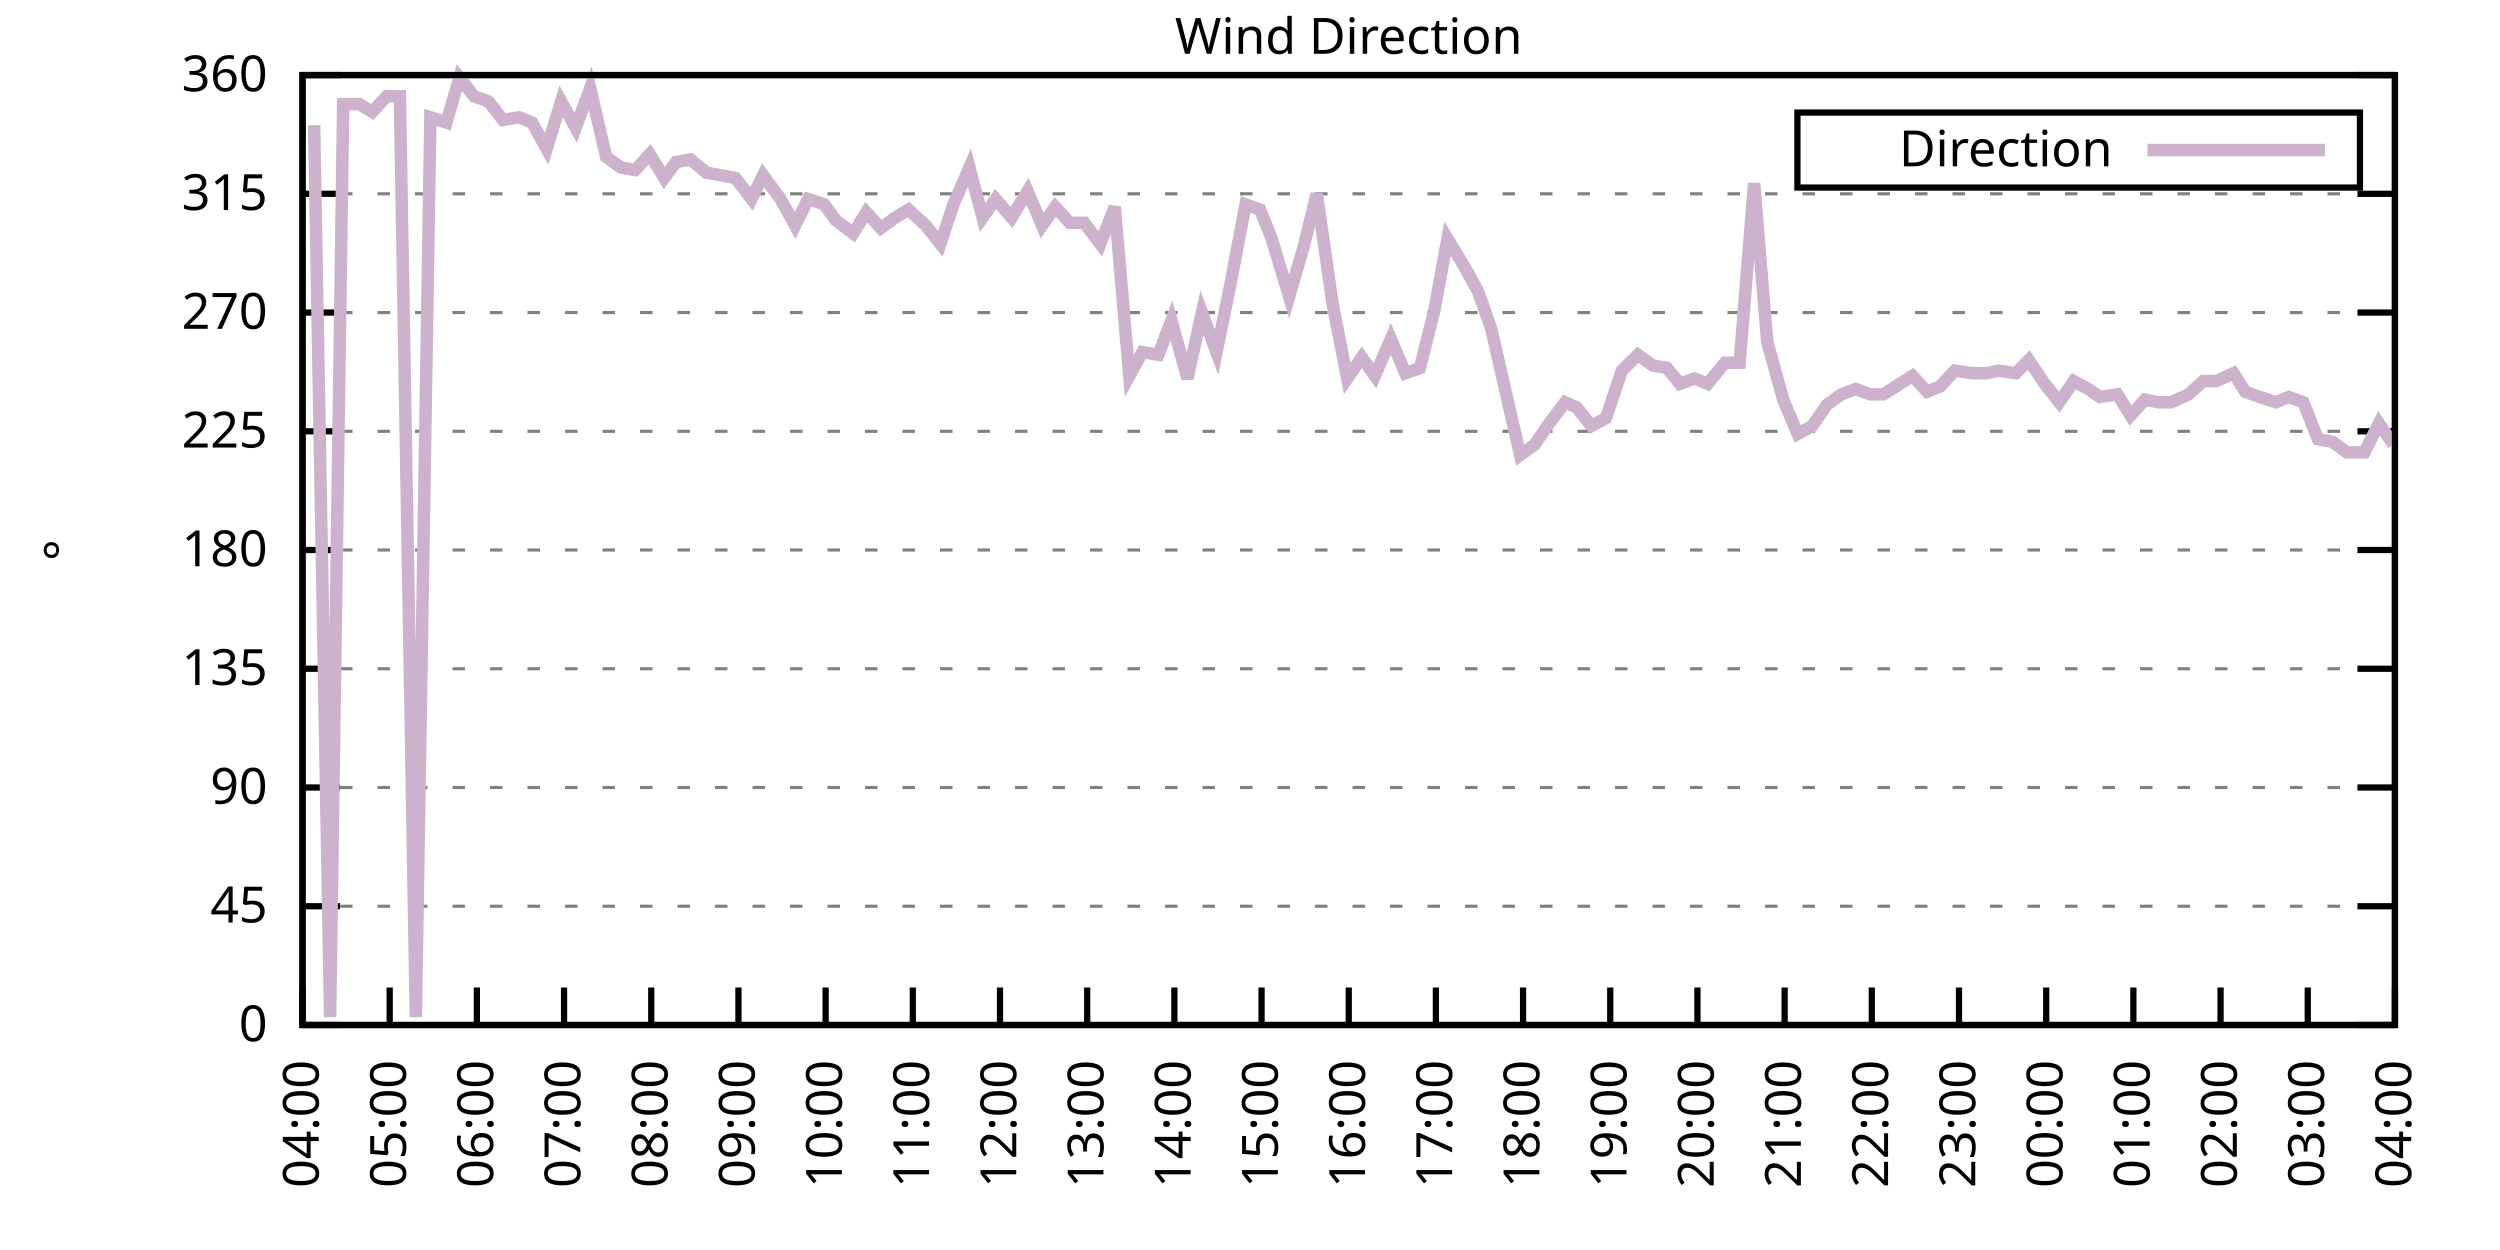
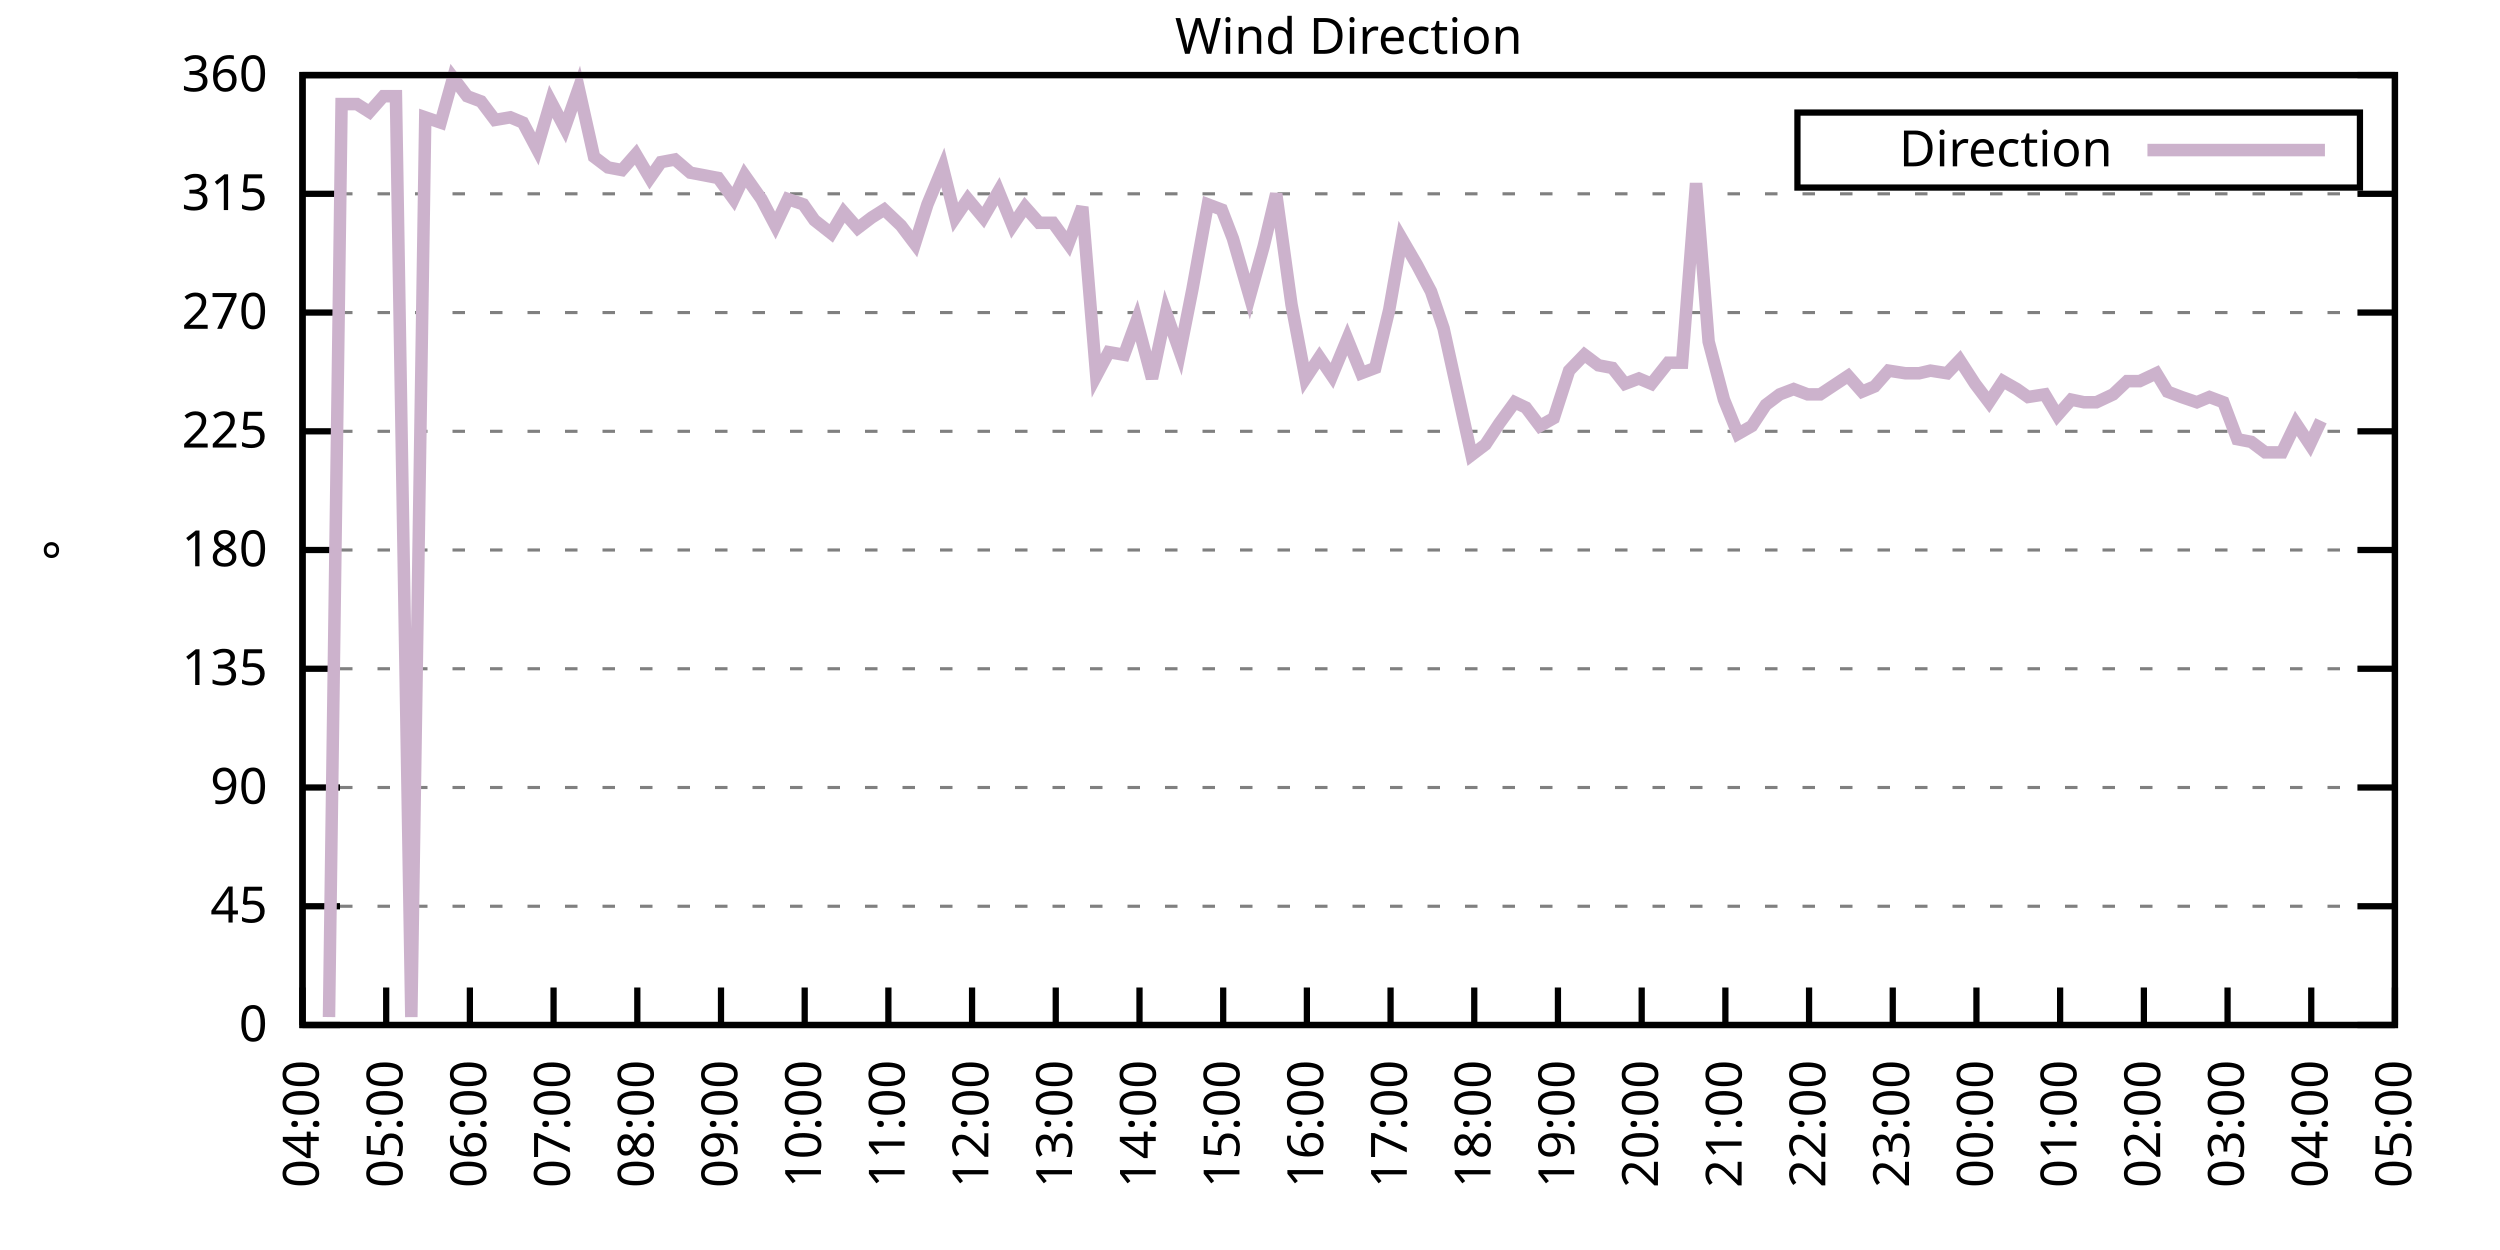
<svg xmlns="http://www.w3.org/2000/svg" xmlns:xlink="http://www.w3.org/1999/xlink" width="400" height="200" viewBox="0 0 400 200">
  <g id="gnuplot_canvas">
    <rect x="0" y="0" width="400" height="200" fill="none" />
    <defs>
      <circle id="gpDot" r="0.5" stroke-width="0.5" stroke="currentColor" />
      <path id="gpPt0" stroke-width="0.333" stroke="currentColor" d="M-1,0 h2 M0,-1 v2" />
      <path id="gpPt1" stroke-width="0.333" stroke="currentColor" d="M-1,-1 L1,1 M1,-1 L-1,1" />
      <path id="gpPt2" stroke-width="0.333" stroke="currentColor" d="M-1,0 L1,0 M0,-1 L0,1 M-1,-1 L1,1 M-1,1 L1,-1" />
      <rect id="gpPt3" stroke-width="0.333" stroke="currentColor" x="-1" y="-1" width="2" height="2" />
      <rect id="gpPt4" stroke-width="0.333" stroke="currentColor" fill="currentColor" x="-1" y="-1" width="2" height="2" />
      <circle id="gpPt5" stroke-width="0.333" stroke="currentColor" cx="0" cy="0" r="1" />
      <use xlink:href="#gpPt5" id="gpPt6" fill="currentColor" stroke="none" />
      <path id="gpPt7" stroke-width="0.333" stroke="currentColor" d="M0,-1.33 L-1.33,0.67 L1.33,0.67 z" />
      <use xlink:href="#gpPt7" id="gpPt8" fill="currentColor" stroke="none" />
      <use xlink:href="#gpPt7" id="gpPt9" stroke="currentColor" transform="rotate(180)" />
      <use xlink:href="#gpPt9" id="gpPt10" fill="currentColor" stroke="none" />
      <use xlink:href="#gpPt3" id="gpPt11" stroke="currentColor" transform="rotate(45)" />
      <use xlink:href="#gpPt11" id="gpPt12" fill="currentColor" stroke="none" />
      <path id="gpPt13" stroke-width="0.333" stroke="currentColor" d="M0,1.330 L1.265,0.411 L0.782,-1.067 L-0.782,-1.076 L-1.265,0.411 z" />
      <use xlink:href="#gpPt13" id="gpPt14" fill="currentColor" stroke="none" />
      <filter id="textbox" filterUnits="objectBoundingBox" x="0" y="0" height="1" width="1">
        <feFlood flood-color="white" flood-opacity="1" result="bgnd" />
        <feComposite in="SourceGraphic" in2="bgnd" operator="atop" />
      </filter>
      <filter id="greybox" filterUnits="objectBoundingBox" x="0" y="0" height="1" width="1">
        <feFlood flood-color="lightgrey" flood-opacity="1" result="grey" />
        <feComposite in="SourceGraphic" in2="grey" operator="atop" />
      </filter>
    </defs>
    <g fill="none" color="white" stroke="currentColor" stroke-width="1.00" stroke-linecap="butt" stroke-linejoin="miter">
</g>
    <g fill="none" color="black" stroke="currentColor" stroke-width="1.00" stroke-linecap="butt" stroke-linejoin="miter">
      <g stroke="none" shape-rendering="crispEdges">
        <polygon fill="rgb(255, 255, 255)" points="48.40,164.00 383.18,164.00 383.18,12.02 48.40,12.02 " />
      </g>
    </g>
    <g fill="none" color="black" stroke="currentColor" stroke-width="1.00" stroke-linecap="butt" stroke-linejoin="miter">
</g>
    <g fill="none" color="black" stroke="black" stroke-width="0.50" stroke-linecap="butt" stroke-linejoin="miter">
</g>
    <g fill="none" color="gray" stroke="currentColor" stroke-width="0.50" stroke-linecap="butt" stroke-linejoin="miter">
      <path stroke="gray" stroke-dasharray="2,4" class="gridline" d="M48.40,164.00 L383.19,164.00  " />
    </g>
    <g fill="none" color="gray" stroke="gray" stroke-width="1.00" stroke-linecap="butt" stroke-linejoin="miter">
</g>
    <g fill="none" color="black" stroke="currentColor" stroke-width="1.00" stroke-linecap="butt" stroke-linejoin="miter">
      <path stroke="black" d="M48.40,164.00 L54.40,164.00 M383.19,164.00 L377.19,164.00  " />
      <g transform="translate(42.80,166.60)" stroke="none" fill="black" font-family="Sans" font-size="8.00" text-anchor="end">
        <text>
          <tspan font-family="Sans"> 0</tspan>
        </text>
      </g>
    </g>
    <g fill="none" color="black" stroke="currentColor" stroke-width="1.00" stroke-linecap="butt" stroke-linejoin="miter">
</g>
    <g fill="none" color="black" stroke="black" stroke-width="0.50" stroke-linecap="butt" stroke-linejoin="miter">
</g>
    <g fill="none" color="gray" stroke="currentColor" stroke-width="0.50" stroke-linecap="butt" stroke-linejoin="miter">
      <path stroke="gray" stroke-dasharray="2,4" class="gridline" d="M48.40,145.00 L383.19,145.00  " />
    </g>
    <g fill="none" color="gray" stroke="gray" stroke-width="1.00" stroke-linecap="butt" stroke-linejoin="miter">
</g>
    <g fill="none" color="black" stroke="currentColor" stroke-width="1.00" stroke-linecap="butt" stroke-linejoin="miter">
      <path stroke="black" d="M48.40,145.00 L54.40,145.00 M383.19,145.00 L377.19,145.00  " />
      <g transform="translate(42.80,147.60)" stroke="none" fill="black" font-family="Sans" font-size="8.00" text-anchor="end">
        <text>
          <tspan font-family="Sans"> 45</tspan>
        </text>
      </g>
    </g>
    <g fill="none" color="black" stroke="currentColor" stroke-width="1.00" stroke-linecap="butt" stroke-linejoin="miter">
</g>
    <g fill="none" color="black" stroke="black" stroke-width="0.50" stroke-linecap="butt" stroke-linejoin="miter">
</g>
    <g fill="none" color="gray" stroke="currentColor" stroke-width="0.50" stroke-linecap="butt" stroke-linejoin="miter">
      <path stroke="gray" stroke-dasharray="2,4" class="gridline" d="M48.40,126.00 L383.19,126.00  " />
    </g>
    <g fill="none" color="gray" stroke="gray" stroke-width="1.00" stroke-linecap="butt" stroke-linejoin="miter">
</g>
    <g fill="none" color="black" stroke="currentColor" stroke-width="1.00" stroke-linecap="butt" stroke-linejoin="miter">
      <path stroke="black" d="M48.40,126.00 L54.40,126.00 M383.19,126.00 L377.19,126.00  " />
      <g transform="translate(42.80,128.60)" stroke="none" fill="black" font-family="Sans" font-size="8.00" text-anchor="end">
        <text>
          <tspan font-family="Sans"> 90</tspan>
        </text>
      </g>
    </g>
    <g fill="none" color="black" stroke="currentColor" stroke-width="1.00" stroke-linecap="butt" stroke-linejoin="miter">
</g>
    <g fill="none" color="black" stroke="black" stroke-width="0.50" stroke-linecap="butt" stroke-linejoin="miter">
</g>
    <g fill="none" color="gray" stroke="currentColor" stroke-width="0.50" stroke-linecap="butt" stroke-linejoin="miter">
      <path stroke="gray" stroke-dasharray="2,4" class="gridline" d="M48.40,107.00 L383.19,107.00  " />
    </g>
    <g fill="none" color="gray" stroke="gray" stroke-width="1.00" stroke-linecap="butt" stroke-linejoin="miter">
</g>
    <g fill="none" color="black" stroke="currentColor" stroke-width="1.00" stroke-linecap="butt" stroke-linejoin="miter">
      <path stroke="black" d="M48.40,107.00 L54.40,107.00 M383.19,107.00 L377.19,107.00  " />
      <g transform="translate(42.80,109.60)" stroke="none" fill="black" font-family="Sans" font-size="8.00" text-anchor="end">
        <text>
          <tspan font-family="Sans"> 135</tspan>
        </text>
      </g>
    </g>
    <g fill="none" color="black" stroke="currentColor" stroke-width="1.00" stroke-linecap="butt" stroke-linejoin="miter">
</g>
    <g fill="none" color="black" stroke="black" stroke-width="0.50" stroke-linecap="butt" stroke-linejoin="miter">
</g>
    <g fill="none" color="gray" stroke="currentColor" stroke-width="0.50" stroke-linecap="butt" stroke-linejoin="miter">
      <path stroke="gray" stroke-dasharray="2,4" class="gridline" d="M48.40,88.00 L383.19,88.00  " />
    </g>
    <g fill="none" color="gray" stroke="gray" stroke-width="1.00" stroke-linecap="butt" stroke-linejoin="miter">
</g>
    <g fill="none" color="black" stroke="currentColor" stroke-width="1.00" stroke-linecap="butt" stroke-linejoin="miter">
      <path stroke="black" d="M48.40,88.00 L54.40,88.00 M383.19,88.00 L377.19,88.00  " />
      <g transform="translate(42.80,90.60)" stroke="none" fill="black" font-family="Sans" font-size="8.00" text-anchor="end">
        <text>
          <tspan font-family="Sans"> 180</tspan>
        </text>
      </g>
    </g>
    <g fill="none" color="black" stroke="currentColor" stroke-width="1.00" stroke-linecap="butt" stroke-linejoin="miter">
</g>
    <g fill="none" color="black" stroke="black" stroke-width="0.50" stroke-linecap="butt" stroke-linejoin="miter">
</g>
    <g fill="none" color="gray" stroke="currentColor" stroke-width="0.50" stroke-linecap="butt" stroke-linejoin="miter">
      <path stroke="gray" stroke-dasharray="2,4" class="gridline" d="M48.40,69.01 L383.19,69.01  " />
    </g>
    <g fill="none" color="gray" stroke="gray" stroke-width="1.00" stroke-linecap="butt" stroke-linejoin="miter">
</g>
    <g fill="none" color="black" stroke="currentColor" stroke-width="1.00" stroke-linecap="butt" stroke-linejoin="miter">
      <path stroke="black" d="M48.40,69.01 L54.40,69.01 M383.19,69.01 L377.19,69.01  " />
      <g transform="translate(42.80,71.61)" stroke="none" fill="black" font-family="Sans" font-size="8.00" text-anchor="end">
        <text>
          <tspan font-family="Sans"> 225</tspan>
        </text>
      </g>
    </g>
    <g fill="none" color="black" stroke="currentColor" stroke-width="1.00" stroke-linecap="butt" stroke-linejoin="miter">
</g>
    <g fill="none" color="black" stroke="black" stroke-width="0.50" stroke-linecap="butt" stroke-linejoin="miter">
</g>
    <g fill="none" color="gray" stroke="currentColor" stroke-width="0.50" stroke-linecap="butt" stroke-linejoin="miter">
      <path stroke="gray" stroke-dasharray="2,4" class="gridline" d="M48.40,50.01 L383.19,50.01  " />
    </g>
    <g fill="none" color="gray" stroke="gray" stroke-width="1.00" stroke-linecap="butt" stroke-linejoin="miter">
</g>
    <g fill="none" color="black" stroke="currentColor" stroke-width="1.00" stroke-linecap="butt" stroke-linejoin="miter">
      <path stroke="black" d="M48.40,50.01 L54.40,50.01 M383.19,50.01 L377.19,50.01  " />
      <g transform="translate(42.80,52.61)" stroke="none" fill="black" font-family="Sans" font-size="8.00" text-anchor="end">
        <text>
          <tspan font-family="Sans"> 270</tspan>
        </text>
      </g>
    </g>
    <g fill="none" color="black" stroke="currentColor" stroke-width="1.00" stroke-linecap="butt" stroke-linejoin="miter">
</g>
    <g fill="none" color="black" stroke="black" stroke-width="0.50" stroke-linecap="butt" stroke-linejoin="miter">
</g>
    <g fill="none" color="gray" stroke="currentColor" stroke-width="0.50" stroke-linecap="butt" stroke-linejoin="miter">
      <path stroke="gray" stroke-dasharray="2,4" class="gridline" d="M48.40,31.01 L383.19,31.01  " />
    </g>
    <g fill="none" color="gray" stroke="gray" stroke-width="1.00" stroke-linecap="butt" stroke-linejoin="miter">
</g>
    <g fill="none" color="black" stroke="currentColor" stroke-width="1.00" stroke-linecap="butt" stroke-linejoin="miter">
      <path stroke="black" d="M48.40,31.01 L54.40,31.01 M383.19,31.01 L377.19,31.01  " />
      <g transform="translate(42.80,33.61)" stroke="none" fill="black" font-family="Sans" font-size="8.00" text-anchor="end">
        <text>
          <tspan font-family="Sans"> 315</tspan>
        </text>
      </g>
    </g>
    <g fill="none" color="black" stroke="currentColor" stroke-width="1.00" stroke-linecap="butt" stroke-linejoin="miter">
</g>
    <g fill="none" color="black" stroke="black" stroke-width="0.50" stroke-linecap="butt" stroke-linejoin="miter">
</g>
    <g fill="none" color="gray" stroke="currentColor" stroke-width="0.50" stroke-linecap="butt" stroke-linejoin="miter">
      <path stroke="gray" stroke-dasharray="2,4" class="gridline" d="M48.40,12.01 L383.19,12.01  " />
    </g>
    <g fill="none" color="gray" stroke="gray" stroke-width="1.00" stroke-linecap="butt" stroke-linejoin="miter">
</g>
    <g fill="none" color="black" stroke="currentColor" stroke-width="1.00" stroke-linecap="butt" stroke-linejoin="miter">
      <path stroke="black" d="M48.40,12.01 L54.40,12.01 M383.19,12.01 L377.19,12.01  " />
      <g transform="translate(42.80,14.61)" stroke="none" fill="black" font-family="Sans" font-size="8.00" text-anchor="end">
        <text>
          <tspan font-family="Sans"> 360</tspan>
        </text>
      </g>
    </g>
    <g fill="none" color="black" stroke="currentColor" stroke-width="1.00" stroke-linecap="butt" stroke-linejoin="miter">
      <path stroke="black" d="M48.40,164.00 L48.40,158.00  " />
      <g transform="translate(51.00,169.60) rotate(270.00)" stroke="none" fill="black" font-family="Sans" font-size="8.00" text-anchor="end">
        <text>
          <tspan font-family="Sans">04:00</tspan>
        </text>
      </g>
    </g>
    <g fill="none" color="black" stroke="currentColor" stroke-width="1.00" stroke-linecap="butt" stroke-linejoin="miter">
-       <path stroke="black" d="M62.35,164.00 L62.35,158.00  " />
-       <g transform="translate(64.95,169.60) rotate(270.00)" stroke="none" fill="black" font-family="Sans" font-size="8.00" text-anchor="end">
+       <path stroke="black" d="M61.79,164.00 L61.79,158.00  " />
+       <g transform="translate(64.39,169.60) rotate(270.00)" stroke="none" fill="black" font-family="Sans" font-size="8.00" text-anchor="end">
        <text>
          <tspan font-family="Sans">05:00</tspan>
        </text>
      </g>
    </g>
    <g fill="none" color="black" stroke="currentColor" stroke-width="1.00" stroke-linecap="butt" stroke-linejoin="miter">
-       <path stroke="black" d="M76.30,164.00 L76.30,158.00  " />
-       <g transform="translate(78.90,169.60) rotate(270.00)" stroke="none" fill="black" font-family="Sans" font-size="8.00" text-anchor="end">
+       <path stroke="black" d="M75.18,164.00 L75.18,158.00  " />
+       <g transform="translate(77.78,169.60) rotate(270.00)" stroke="none" fill="black" font-family="Sans" font-size="8.00" text-anchor="end">
        <text>
          <tspan font-family="Sans">06:00</tspan>
        </text>
      </g>
    </g>
    <g fill="none" color="black" stroke="currentColor" stroke-width="1.00" stroke-linecap="butt" stroke-linejoin="miter">
-       <path stroke="black" d="M90.25,164.00 L90.25,158.00  " />
-       <g transform="translate(92.85,169.60) rotate(270.00)" stroke="none" fill="black" font-family="Sans" font-size="8.00" text-anchor="end">
+       <path stroke="black" d="M88.57,164.00 L88.57,158.00  " />
+       <g transform="translate(91.17,169.60) rotate(270.00)" stroke="none" fill="black" font-family="Sans" font-size="8.00" text-anchor="end">
        <text>
          <tspan font-family="Sans">07:00</tspan>
        </text>
      </g>
    </g>
    <g fill="none" color="black" stroke="currentColor" stroke-width="1.00" stroke-linecap="butt" stroke-linejoin="miter">
-       <path stroke="black" d="M104.20,164.00 L104.20,158.00  " />
-       <g transform="translate(106.80,169.60) rotate(270.00)" stroke="none" fill="black" font-family="Sans" font-size="8.00" text-anchor="end">
+       <path stroke="black" d="M101.97,164.00 L101.97,158.00  " />
+       <g transform="translate(104.57,169.60) rotate(270.00)" stroke="none" fill="black" font-family="Sans" font-size="8.00" text-anchor="end">
        <text>
          <tspan font-family="Sans">08:00</tspan>
        </text>
      </g>
    </g>
    <g fill="none" color="black" stroke="currentColor" stroke-width="1.00" stroke-linecap="butt" stroke-linejoin="miter">
-       <path stroke="black" d="M118.15,164.00 L118.15,158.00  " />
-       <g transform="translate(120.75,169.60) rotate(270.00)" stroke="none" fill="black" font-family="Sans" font-size="8.00" text-anchor="end">
+       <path stroke="black" d="M115.36,164.00 L115.36,158.00  " />
+       <g transform="translate(117.96,169.60) rotate(270.00)" stroke="none" fill="black" font-family="Sans" font-size="8.00" text-anchor="end">
        <text>
          <tspan font-family="Sans">09:00</tspan>
        </text>
      </g>
    </g>
    <g fill="none" color="black" stroke="currentColor" stroke-width="1.00" stroke-linecap="butt" stroke-linejoin="miter">
-       <path stroke="black" d="M132.10,164.00 L132.10,158.00  " />
-       <g transform="translate(134.70,169.60) rotate(270.00)" stroke="none" fill="black" font-family="Sans" font-size="8.00" text-anchor="end">
+       <path stroke="black" d="M128.75,164.00 L128.75,158.00  " />
+       <g transform="translate(131.35,169.60) rotate(270.00)" stroke="none" fill="black" font-family="Sans" font-size="8.00" text-anchor="end">
        <text>
          <tspan font-family="Sans">10:00</tspan>
        </text>
      </g>
    </g>
    <g fill="none" color="black" stroke="currentColor" stroke-width="1.00" stroke-linecap="butt" stroke-linejoin="miter">
-       <path stroke="black" d="M146.05,164.00 L146.05,158.00  " />
-       <g transform="translate(148.65,169.60) rotate(270.00)" stroke="none" fill="black" font-family="Sans" font-size="8.00" text-anchor="end">
+       <path stroke="black" d="M142.14,164.00 L142.14,158.00  " />
+       <g transform="translate(144.74,169.60) rotate(270.00)" stroke="none" fill="black" font-family="Sans" font-size="8.00" text-anchor="end">
        <text>
          <tspan font-family="Sans">11:00</tspan>
        </text>
      </g>
    </g>
    <g fill="none" color="black" stroke="currentColor" stroke-width="1.00" stroke-linecap="butt" stroke-linejoin="miter">
-       <path stroke="black" d="M160.00,164.00 L160.00,158.00  " />
-       <g transform="translate(162.60,169.60) rotate(270.00)" stroke="none" fill="black" font-family="Sans" font-size="8.00" text-anchor="end">
+       <path stroke="black" d="M155.53,164.00 L155.53,158.00  " />
+       <g transform="translate(158.13,169.60) rotate(270.00)" stroke="none" fill="black" font-family="Sans" font-size="8.00" text-anchor="end">
        <text>
          <tspan font-family="Sans">12:00</tspan>
        </text>
      </g>
    </g>
    <g fill="none" color="black" stroke="currentColor" stroke-width="1.00" stroke-linecap="butt" stroke-linejoin="miter">
-       <path stroke="black" d="M173.95,164.00 L173.95,158.00  " />
-       <g transform="translate(176.55,169.60) rotate(270.00)" stroke="none" fill="black" font-family="Sans" font-size="8.00" text-anchor="end">
+       <path stroke="black" d="M168.92,164.00 L168.92,158.00  " />
+       <g transform="translate(171.52,169.60) rotate(270.00)" stroke="none" fill="black" font-family="Sans" font-size="8.00" text-anchor="end">
        <text>
          <tspan font-family="Sans">13:00</tspan>
        </text>
      </g>
    </g>
    <g fill="none" color="black" stroke="currentColor" stroke-width="1.00" stroke-linecap="butt" stroke-linejoin="miter">
-       <path stroke="black" d="M187.90,164.00 L187.90,158.00  " />
-       <g transform="translate(190.50,169.60) rotate(270.00)" stroke="none" fill="black" font-family="Sans" font-size="8.00" text-anchor="end">
+       <path stroke="black" d="M182.32,164.00 L182.32,158.00  " />
+       <g transform="translate(184.92,169.60) rotate(270.00)" stroke="none" fill="black" font-family="Sans" font-size="8.00" text-anchor="end">
        <text>
          <tspan font-family="Sans">14:00</tspan>
        </text>
      </g>
    </g>
    <g fill="none" color="black" stroke="currentColor" stroke-width="1.00" stroke-linecap="butt" stroke-linejoin="miter">
-       <path stroke="black" d="M201.85,164.00 L201.85,158.00  " />
-       <g transform="translate(204.45,169.60) rotate(270.00)" stroke="none" fill="black" font-family="Sans" font-size="8.00" text-anchor="end">
+       <path stroke="black" d="M195.71,164.00 L195.71,158.00  " />
+       <g transform="translate(198.31,169.60) rotate(270.00)" stroke="none" fill="black" font-family="Sans" font-size="8.00" text-anchor="end">
        <text>
          <tspan font-family="Sans">15:00</tspan>
        </text>
      </g>
    </g>
    <g fill="none" color="black" stroke="currentColor" stroke-width="1.00" stroke-linecap="butt" stroke-linejoin="miter">
-       <path stroke="black" d="M215.80,164.00 L215.80,158.00  " />
-       <g transform="translate(218.40,169.60) rotate(270.00)" stroke="none" fill="black" font-family="Sans" font-size="8.00" text-anchor="end">
+       <path stroke="black" d="M209.10,164.00 L209.10,158.00  " />
+       <g transform="translate(211.70,169.60) rotate(270.00)" stroke="none" fill="black" font-family="Sans" font-size="8.00" text-anchor="end">
        <text>
          <tspan font-family="Sans">16:00</tspan>
        </text>
      </g>
    </g>
    <g fill="none" color="black" stroke="currentColor" stroke-width="1.00" stroke-linecap="butt" stroke-linejoin="miter">
-       <path stroke="black" d="M229.74,164.00 L229.74,158.00  " />
-       <g transform="translate(232.34,169.60) rotate(270.00)" stroke="none" fill="black" font-family="Sans" font-size="8.00" text-anchor="end">
+       <path stroke="black" d="M222.49,164.00 L222.49,158.00  " />
+       <g transform="translate(225.09,169.60) rotate(270.00)" stroke="none" fill="black" font-family="Sans" font-size="8.00" text-anchor="end">
        <text>
          <tspan font-family="Sans">17:00</tspan>
        </text>
      </g>
    </g>
    <g fill="none" color="black" stroke="currentColor" stroke-width="1.00" stroke-linecap="butt" stroke-linejoin="miter">
-       <path stroke="black" d="M243.69,164.00 L243.69,158.00  " />
-       <g transform="translate(246.29,169.60) rotate(270.00)" stroke="none" fill="black" font-family="Sans" font-size="8.00" text-anchor="end">
+       <path stroke="black" d="M235.88,164.00 L235.88,158.00  " />
+       <g transform="translate(238.48,169.60) rotate(270.00)" stroke="none" fill="black" font-family="Sans" font-size="8.00" text-anchor="end">
        <text>
          <tspan font-family="Sans">18:00</tspan>
        </text>
      </g>
    </g>
    <g fill="none" color="black" stroke="currentColor" stroke-width="1.00" stroke-linecap="butt" stroke-linejoin="miter">
-       <path stroke="black" d="M257.64,164.00 L257.64,158.00  " />
-       <g transform="translate(260.24,169.60) rotate(270.00)" stroke="none" fill="black" font-family="Sans" font-size="8.00" text-anchor="end">
+       <path stroke="black" d="M249.27,164.00 L249.27,158.00  " />
+       <g transform="translate(251.87,169.60) rotate(270.00)" stroke="none" fill="black" font-family="Sans" font-size="8.00" text-anchor="end">
        <text>
          <tspan font-family="Sans">19:00</tspan>
        </text>
      </g>
    </g>
    <g fill="none" color="black" stroke="currentColor" stroke-width="1.00" stroke-linecap="butt" stroke-linejoin="miter">
-       <path stroke="black" d="M271.59,164.00 L271.59,158.00  " />
-       <g transform="translate(274.19,169.60) rotate(270.00)" stroke="none" fill="black" font-family="Sans" font-size="8.00" text-anchor="end">
+       <path stroke="black" d="M262.67,164.00 L262.67,158.00  " />
+       <g transform="translate(265.27,169.60) rotate(270.00)" stroke="none" fill="black" font-family="Sans" font-size="8.00" text-anchor="end">
        <text>
          <tspan font-family="Sans">20:00</tspan>
        </text>
      </g>
    </g>
    <g fill="none" color="black" stroke="currentColor" stroke-width="1.00" stroke-linecap="butt" stroke-linejoin="miter">
-       <path stroke="black" d="M285.54,164.00 L285.54,158.00  " />
-       <g transform="translate(288.14,169.60) rotate(270.00)" stroke="none" fill="black" font-family="Sans" font-size="8.00" text-anchor="end">
+       <path stroke="black" d="M276.06,164.00 L276.06,158.00  " />
+       <g transform="translate(278.66,169.60) rotate(270.00)" stroke="none" fill="black" font-family="Sans" font-size="8.00" text-anchor="end">
        <text>
          <tspan font-family="Sans">21:00</tspan>
        </text>
      </g>
    </g>
    <g fill="none" color="black" stroke="currentColor" stroke-width="1.00" stroke-linecap="butt" stroke-linejoin="miter">
-       <path stroke="black" d="M299.49,164.00 L299.49,158.00  " />
-       <g transform="translate(302.09,169.60) rotate(270.00)" stroke="none" fill="black" font-family="Sans" font-size="8.00" text-anchor="end">
+       <path stroke="black" d="M289.45,164.00 L289.45,158.00  " />
+       <g transform="translate(292.05,169.60) rotate(270.00)" stroke="none" fill="black" font-family="Sans" font-size="8.00" text-anchor="end">
        <text>
          <tspan font-family="Sans">22:00</tspan>
        </text>
      </g>
    </g>
    <g fill="none" color="black" stroke="currentColor" stroke-width="1.00" stroke-linecap="butt" stroke-linejoin="miter">
-       <path stroke="black" d="M313.44,164.00 L313.44,158.00  " />
-       <g transform="translate(316.04,169.60) rotate(270.00)" stroke="none" fill="black" font-family="Sans" font-size="8.00" text-anchor="end">
+       <path stroke="black" d="M302.84,164.00 L302.84,158.00  " />
+       <g transform="translate(305.44,169.60) rotate(270.00)" stroke="none" fill="black" font-family="Sans" font-size="8.00" text-anchor="end">
        <text>
          <tspan font-family="Sans">23:00</tspan>
        </text>
      </g>
    </g>
    <g fill="none" color="black" stroke="currentColor" stroke-width="1.00" stroke-linecap="butt" stroke-linejoin="miter">
-       <path stroke="black" d="M327.39,164.00 L327.39,158.00  " />
-       <g transform="translate(329.99,169.60) rotate(270.00)" stroke="none" fill="black" font-family="Sans" font-size="8.00" text-anchor="end">
+       <path stroke="black" d="M316.23,164.00 L316.23,158.00  " />
+       <g transform="translate(318.83,169.60) rotate(270.00)" stroke="none" fill="black" font-family="Sans" font-size="8.00" text-anchor="end">
        <text>
          <tspan font-family="Sans">00:00</tspan>
        </text>
      </g>
    </g>
    <g fill="none" color="black" stroke="currentColor" stroke-width="1.00" stroke-linecap="butt" stroke-linejoin="miter">
-       <path stroke="black" d="M341.34,164.00 L341.34,158.00  " />
-       <g transform="translate(343.94,169.60) rotate(270.00)" stroke="none" fill="black" font-family="Sans" font-size="8.00" text-anchor="end">
+       <path stroke="black" d="M329.62,164.00 L329.62,158.00  " />
+       <g transform="translate(332.22,169.60) rotate(270.00)" stroke="none" fill="black" font-family="Sans" font-size="8.00" text-anchor="end">
        <text>
          <tspan font-family="Sans">01:00</tspan>
        </text>
      </g>
    </g>
    <g fill="none" color="black" stroke="currentColor" stroke-width="1.00" stroke-linecap="butt" stroke-linejoin="miter">
-       <path stroke="black" d="M355.29,164.00 L355.29,158.00  " />
-       <g transform="translate(357.89,169.60) rotate(270.00)" stroke="none" fill="black" font-family="Sans" font-size="8.00" text-anchor="end">
+       <path stroke="black" d="M343.02,164.00 L343.02,158.00  " />
+       <g transform="translate(345.62,169.60) rotate(270.00)" stroke="none" fill="black" font-family="Sans" font-size="8.00" text-anchor="end">
        <text>
          <tspan font-family="Sans">02:00</tspan>
        </text>
      </g>
    </g>
    <g fill="none" color="black" stroke="currentColor" stroke-width="1.00" stroke-linecap="butt" stroke-linejoin="miter">
-       <path stroke="black" d="M369.24,164.00 L369.24,158.00  " />
-       <g transform="translate(371.84,169.60) rotate(270.00)" stroke="none" fill="black" font-family="Sans" font-size="8.00" text-anchor="end">
+       <path stroke="black" d="M356.41,164.00 L356.41,158.00  " />
+       <g transform="translate(359.01,169.60) rotate(270.00)" stroke="none" fill="black" font-family="Sans" font-size="8.00" text-anchor="end">
        <text>
          <tspan font-family="Sans">03:00</tspan>
+         </text>
+       </g>
+     </g>
+     <g fill="none" color="black" stroke="currentColor" stroke-width="1.00" stroke-linecap="butt" stroke-linejoin="miter">
+       <path stroke="black" d="M369.80,164.00 L369.80,158.00  " />
+       <g transform="translate(372.40,169.60) rotate(270.00)" stroke="none" fill="black" font-family="Sans" font-size="8.00" text-anchor="end">
+         <text>
+           <tspan font-family="Sans">04:00</tspan>
        </text>
      </g>
    </g>
    <g fill="none" color="black" stroke="currentColor" stroke-width="1.00" stroke-linecap="butt" stroke-linejoin="miter">
      <path stroke="black" d="M383.19,164.00 L383.19,158.00  " />
      <g transform="translate(385.79,169.60) rotate(270.00)" stroke="none" fill="black" font-family="Sans" font-size="8.00" text-anchor="end">
        <text>
-           <tspan font-family="Sans">04:00</tspan>
+           <tspan font-family="Sans">05:00</tspan>
        </text>
      </g>
    </g>
    <g fill="none" color="black" stroke="currentColor" stroke-width="1.00" stroke-linecap="butt" stroke-linejoin="miter">
</g>
    <g fill="none" color="black" stroke="currentColor" stroke-width="1.00" stroke-linecap="butt" stroke-linejoin="miter">
      <path stroke="black" d="M48.40,12.01 L48.40,164.00 L383.19,164.00 L383.19,12.01 L48.40,12.01 Z  " />
    </g>
    <g fill="none" color="black" stroke="currentColor" stroke-width="1.00" stroke-linecap="butt" stroke-linejoin="miter">
</g>
    <g fill="none" color="black" stroke="currentColor" stroke-width="1.00" stroke-linecap="butt" stroke-linejoin="miter">
      <path stroke="black" d="M287.59,30.01 L287.59,18.01 L377.59,18.01 L377.59,30.01 L287.59,30.01 Z  " />
    </g>
    <g id="Wind_direction_plot_1">
      <g fill="none" color="white" stroke="black" stroke-width="2.00" stroke-linecap="butt" stroke-linejoin="miter">
</g>
      <g fill="none" color="black" stroke="currentColor" stroke-width="2.00" stroke-linecap="butt" stroke-linejoin="miter">
        <g transform="translate(337.99,26.61)" stroke="none" fill="black" font-family="Sans" font-size="8.00" text-anchor="end">
          <text>
            <tspan font-family="Sans">Direction</tspan>
          </text>
        </g>
      </g>
      <g fill="none" color="black" stroke="currentColor" stroke-width="2.00" stroke-linecap="butt" stroke-linejoin="miter">
-         <path stroke="rgb(204, 178, 204)" d="M343.59,24.01 L371.99,24.01 M50.26,20.03 L52.82,162.73 L54.91,16.65 L57.47,16.65 L59.56,17.92 L61.88,15.39   L63.98,15.39 L66.53,162.73 L68.86,18.77 L71.42,19.61 L73.51,12.43 L75.83,15.39 L78.16,16.23 L80.48,19.19   L83.04,18.77 L85.13,19.61 L87.46,23.83 L89.78,16.23 L92.11,20.45 L94.43,14.12 L96.99,25.10 L99.32,26.79   L101.64,27.21 L103.97,24.68 L106.29,28.48 L108.15,25.94 L110.48,25.52 L113.03,27.63 L115.36,28.05 L117.68,28.48   L120.24,31.85 L122.10,28.05 L124.89,31.85 L127.22,36.08 L129.31,31.85 L131.87,32.70 L133.72,35.23 L136.51,37.34   L138.61,33.96 L140.93,36.50 L143.26,34.81 L145.35,33.54 L148.14,36.08 L150.46,39.03 L152.56,32.70 L155.11,26.79   L157.21,34.81 L159.30,31.85 L161.86,34.81 L164.41,30.59 L166.74,36.08 L168.83,33.12 L171.16,35.65 L173.48,35.65   L176.04,39.03 L178.36,33.12 L180.69,60.14 L182.78,56.34 L185.34,56.76 L187.43,51.27 L189.99,60.56 L192.31,50.01   L194.64,56.34 L196.73,46.21 L199.29,32.70 L201.61,33.54 L203.47,38.19 L206.26,47.47 L208.59,39.45 L210.68,31.01   L213.24,48.74 L215.56,60.56 L217.89,57.18 L219.98,60.14 L222.54,54.23 L224.86,59.72 L227.19,58.87 L229.51,49.59   L231.60,38.19 L234.16,42.41 L236.49,46.63 L238.58,52.54 L240.90,62.67 L243.23,72.81 L245.55,71.12 L247.88,67.74   L250.44,64.36 L252.30,65.21 L254.62,68.16 L256.95,66.90 L259.50,59.30 L262.06,56.76 L264.39,58.45 L266.71,58.87   L268.80,61.41 L271.13,60.56 L273.22,61.41 L276.01,58.03 L278.34,58.03 L280.66,29.32 L282.75,54.65 L285.31,63.94   L287.64,69.43 L289.96,68.16 L292.29,64.78 L294.61,63.10 L296.94,62.25 L299.26,63.10 L301.35,63.10 L306.00,60.14   L308.33,62.67 L310.42,61.83 L312.74,59.30 L315.53,59.72 L317.86,59.72 L319.72,59.30 L322.51,59.72 L324.60,57.61   L327.16,61.41 L329.48,64.36 L331.81,60.98 L334.13,62.25 L335.99,63.52 L338.78,63.10 L340.88,66.47 L343.20,63.94   L345.29,64.36 L347.39,64.36 L350.18,63.10 L352.50,60.98 L354.59,60.98 L357.38,59.72 L359.24,62.67 L361.57,63.52   L364.13,64.36 L366.22,63.52 L368.54,64.36 L370.87,70.27 L373.19,70.70 L375.52,72.38 L378.31,72.38 L380.63,67.74   L382.96,71.12  " />
+         <path stroke="rgb(204, 178, 204)" d="M343.59,24.01 L371.99,24.01 M52.64,162.73 L54.65,16.65 L57.10,16.65 L59.11,17.92 L61.35,15.39 L63.35,15.39   L65.81,162.73 L68.04,18.77 L70.50,19.61 L72.50,12.43 L74.74,15.39 L76.97,16.23 L79.20,19.19 L81.66,18.77   L83.66,19.61 L85.90,23.83 L88.13,16.23 L90.36,20.45 L92.59,14.12 L95.05,25.10 L97.28,26.79 L99.51,27.21   L101.74,24.68 L103.98,28.48 L105.76,25.94 L107.99,25.52 L110.45,27.63 L112.68,28.05 L114.91,28.48 L117.37,31.85   L119.15,28.05 L121.83,31.85 L124.06,36.08 L126.07,31.85 L128.53,32.70 L130.31,35.23 L132.99,37.34 L135.00,33.96   L137.23,36.50 L139.46,34.81 L141.47,33.54 L144.15,36.08 L146.38,39.03 L148.39,32.70 L150.85,26.79 L152.85,34.81   L154.86,31.85 L157.32,34.81 L159.77,30.59 L162.01,36.08 L164.01,33.12 L166.25,35.65 L168.48,35.65 L170.93,39.03   L173.17,33.12 L175.40,60.14 L177.41,56.34 L179.86,56.76 L181.87,51.27 L184.32,60.56 L186.56,50.01 L188.79,56.34   L190.80,46.21 L193.25,32.70 L195.48,33.54 L197.27,38.19 L199.95,47.47 L202.18,39.45 L204.19,31.01 L206.64,48.74   L208.88,60.56 L211.11,57.18 L213.12,60.14 L215.57,54.23 L217.80,59.72 L220.04,58.87 L222.27,49.59 L224.28,38.19   L226.73,42.41 L228.96,46.63 L230.97,52.54 L233.20,62.67 L235.44,72.81 L237.67,71.12 L239.90,67.74 L242.36,64.36   L244.14,65.21 L246.37,68.16 L248.60,66.90 L251.06,59.30 L253.51,56.76 L255.75,58.45 L257.98,58.87 L259.99,61.41   L262.22,60.56 L264.23,61.41 L266.91,58.03 L269.14,58.03 L271.37,29.32 L273.38,54.65 L275.83,63.94 L278.07,69.43   L280.30,68.16 L282.53,64.78 L284.76,63.10 L286.99,62.25 L289.23,63.10 L291.23,63.10 L295.70,60.14 L297.93,62.67   L299.94,61.83 L302.17,59.30 L304.85,59.72 L307.08,59.72 L308.87,59.30 L311.54,59.72 L313.55,57.61 L316.01,61.41   L318.24,64.36 L320.47,60.98 L322.70,62.25 L324.49,63.52 L327.17,63.10 L329.18,66.47 L331.41,63.94 L333.42,64.36   L335.43,64.36 L338.10,63.10 L340.34,60.98 L342.35,60.98 L345.02,59.72 L346.81,62.67 L349.04,63.52 L351.50,64.36   L353.51,63.52 L355.74,64.36 L357.97,70.27 L360.20,70.70 L362.43,72.38 L365.11,72.38 L367.34,67.74 L369.58,71.12   L371.36,67.32  " />
      </g>
    </g>
    <g fill="none" color="black" stroke="currentColor" stroke-width="2.00" stroke-linecap="butt" stroke-linejoin="miter">
</g>
    <g fill="none" color="black" stroke="black" stroke-width="1.00" stroke-linecap="butt" stroke-linejoin="miter">
</g>
    <g fill="none" color="black" stroke="currentColor" stroke-width="1.00" stroke-linecap="butt" stroke-linejoin="miter">
      <path stroke="black" d="M48.40,12.01 L48.40,164.00 L383.19,164.00 L383.19,12.01 L48.40,12.01 Z  " />
      <g transform="translate(12.80,88.01) rotate(270.00)" stroke="none" fill="black" font-family="Sans" font-size="8.00" text-anchor="middle">
        <text>
          <tspan font-family="Sans">°</tspan>
        </text>
      </g>
    </g>
    <g fill="none" color="black" stroke="currentColor" stroke-width="1.00" stroke-linecap="butt" stroke-linejoin="miter">
</g>
    <g fill="none" color="black" stroke="currentColor" stroke-width="1.00" stroke-linecap="butt" stroke-linejoin="miter">
      <g transform="translate(215.79,8.61)" stroke="none" fill="black" font-family="Sans" font-size="8.00" text-anchor="middle">
        <text>
          <tspan font-family="Sans">Wind Direction</tspan>
        </text>
      </g>
    </g>
    <g fill="none" color="black" stroke="currentColor" stroke-width="1.00" stroke-linecap="butt" stroke-linejoin="miter">
</g>
  </g>
</svg>
